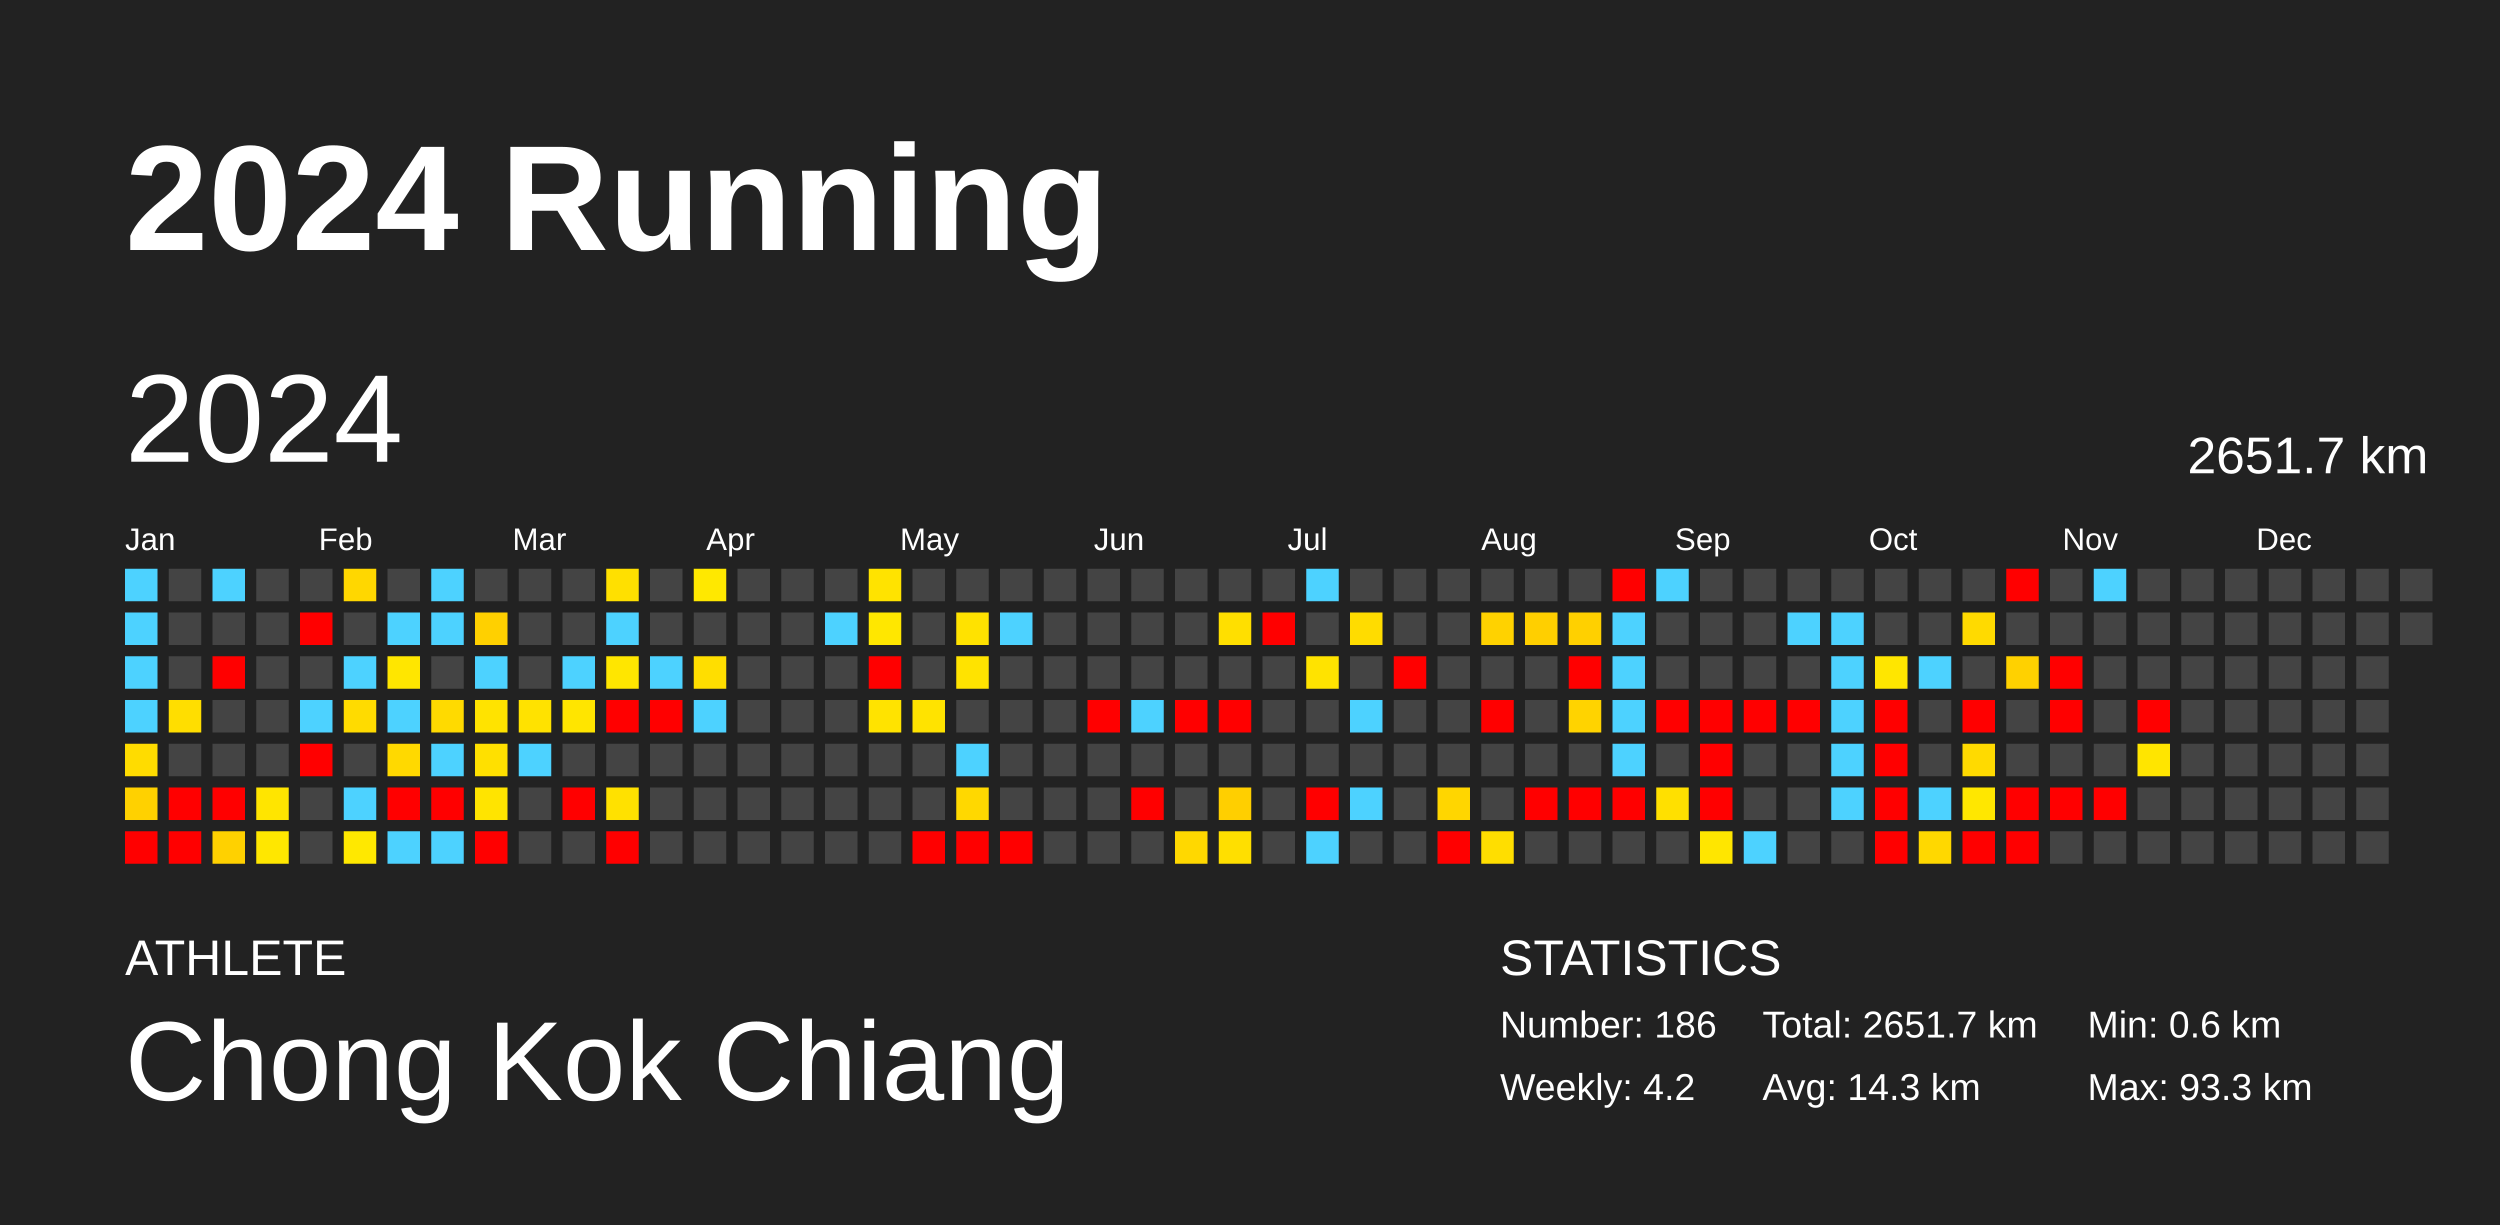
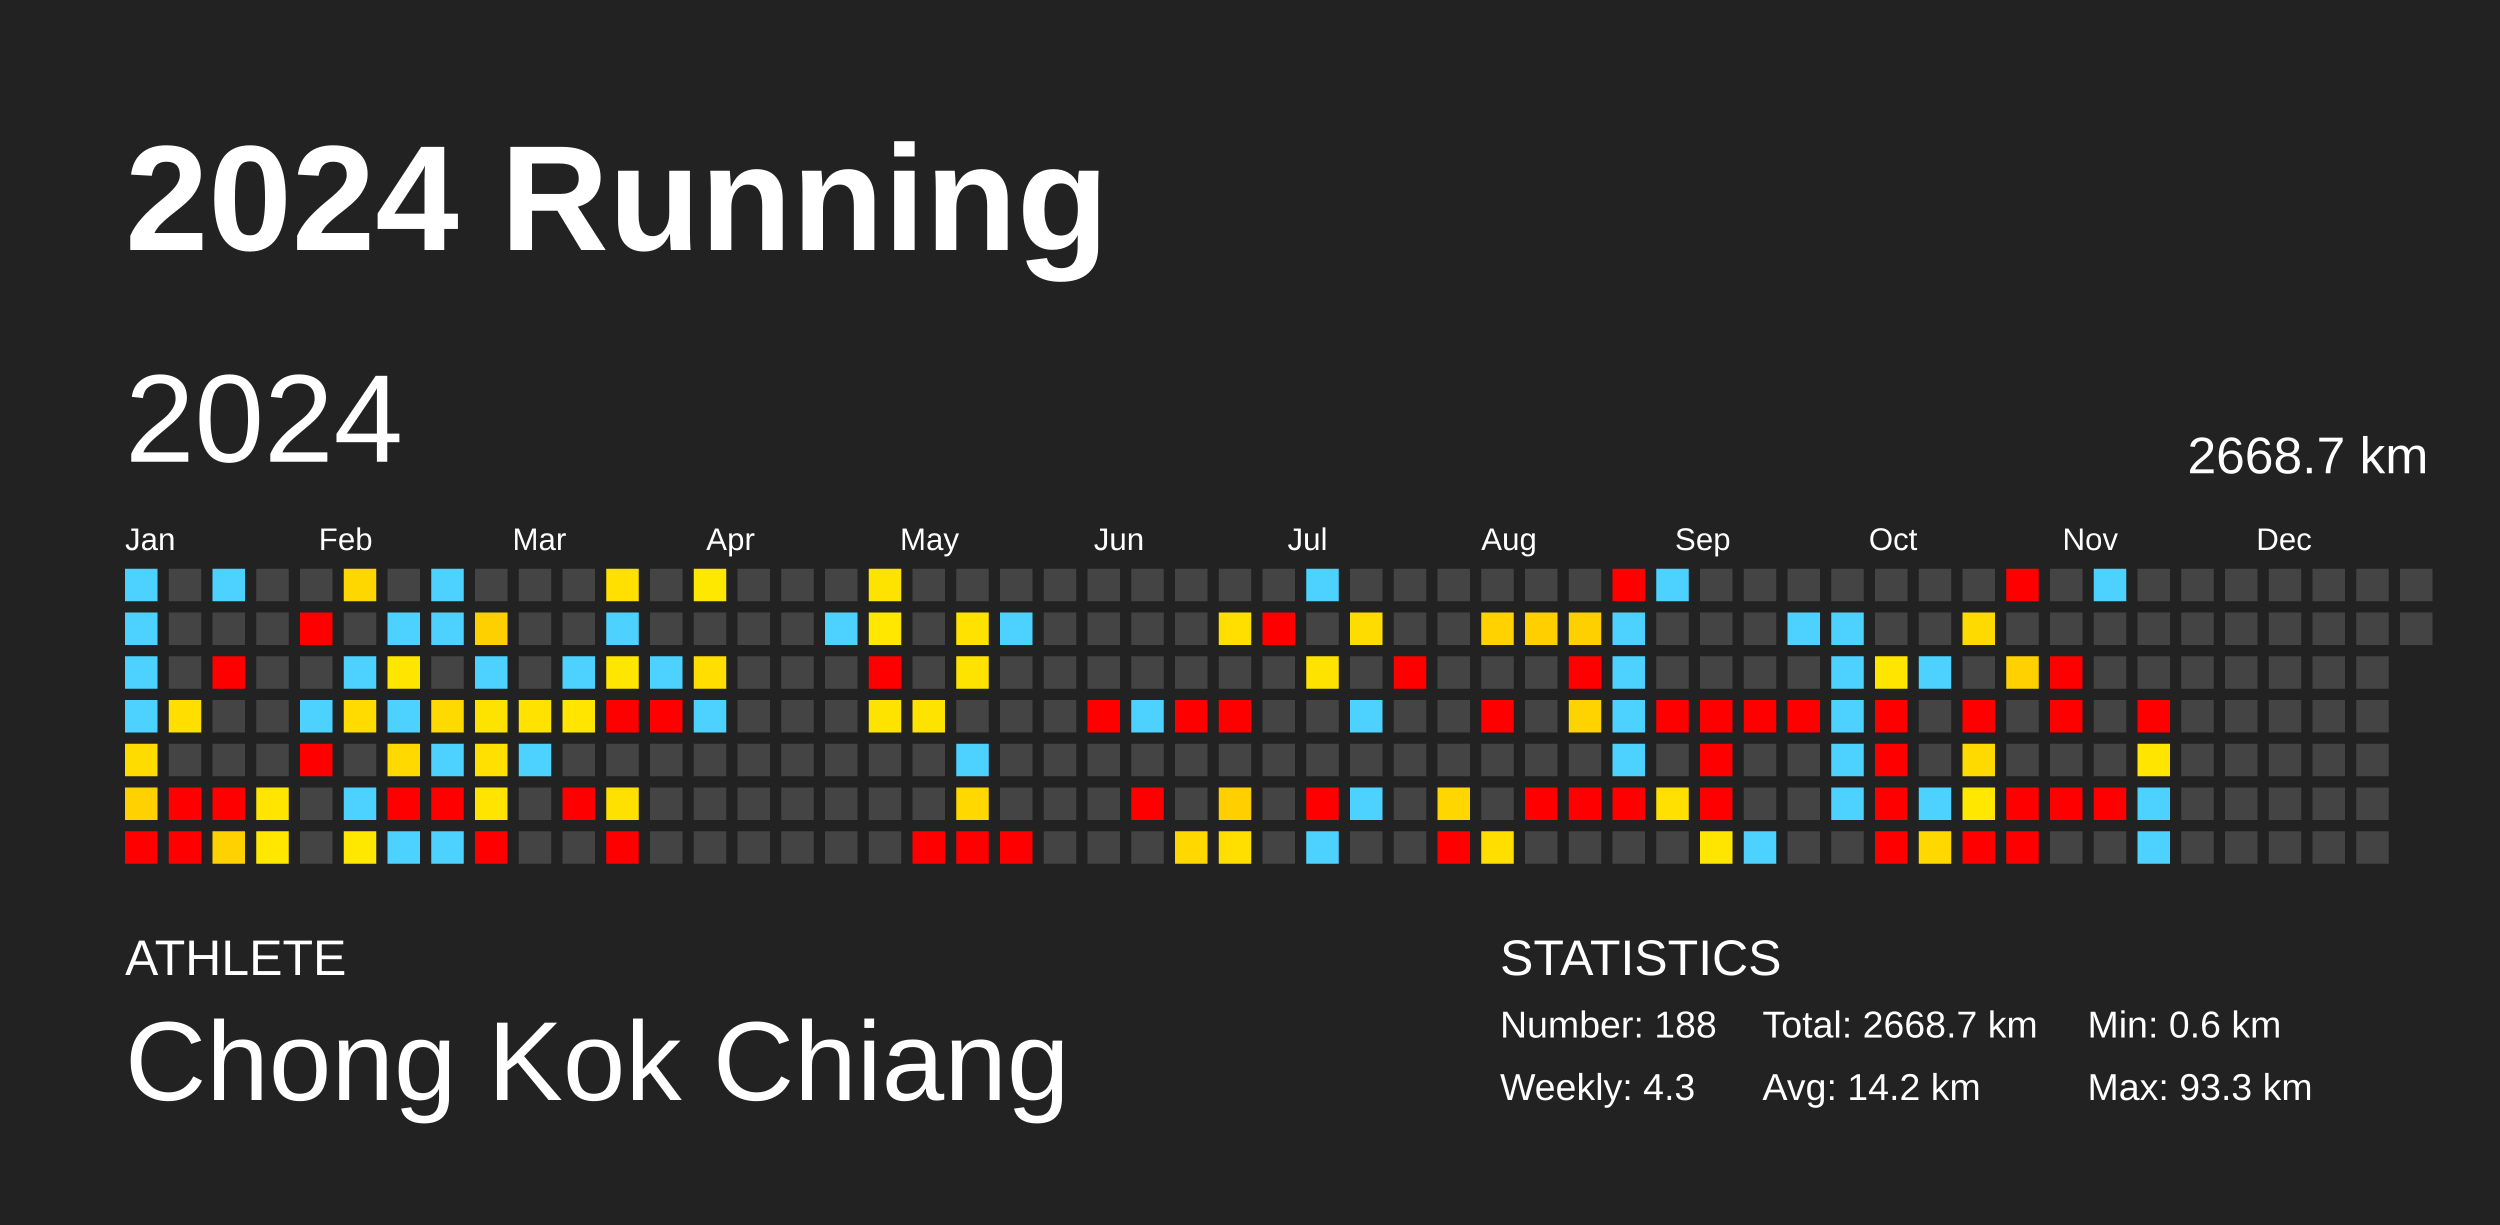
<svg xmlns="http://www.w3.org/2000/svg" baseProfile="full" height="98mm" version="1.1" viewBox="0,0,200,98" width="200mm">
  <defs />
  <rect fill="#222222" height="98" width="200" x="0" y="0" />
  <text fill="#FFFFFF" style="font-size:12px; font-family:Arial; font-weight:bold;" x="10" y="20">2024 Running</text>
  <text fill="#FFFFFF" style="font-size:4px; font-family:Arial" x="10" y="78">ATHLETE</text>
  <text fill="#FFFFFF" style="font-size:9px; font-family:Arial" x="10" y="88">Chong Kok Chiang</text>
  <text fill="#FFFFFF" style="font-size:4px; font-family:Arial" x="120" y="78">STATISTICS</text>
-   <text fill="#FFFFFF" style="font-size:3px; font-family:Arial" x="120" y="83">Number: 186</text>
-   <text fill="#FFFFFF" style="font-size:3px; font-family:Arial" x="120" y="88">Weekly: 4.2</text>
-   <text fill="#FFFFFF" style="font-size:3px; font-family:Arial" x="141" y="83">Total: 2651.7 km</text>
-   <text fill="#FFFFFF" style="font-size:3px; font-family:Arial" x="141" y="88">Avg: 14.3 km</text>
+   <text fill="#FFFFFF" style="font-size:3px; font-family:Arial" x="120" y="83">Number: 188</text>
+   <text fill="#FFFFFF" style="font-size:3px; font-family:Arial" x="120" y="88">Weekly: 4.3</text>
+   <text fill="#FFFFFF" style="font-size:3px; font-family:Arial" x="141" y="83">Total: 2668.7 km</text>
+   <text fill="#FFFFFF" style="font-size:3px; font-family:Arial" x="141" y="88">Avg: 14.2 km</text>
  <text fill="#FFFFFF" style="font-size:3px; font-family:Arial" x="167" y="83">Min: 0.6 km</text>
  <text fill="#FFFFFF" style="font-size:3px; font-family:Arial" x="167" y="88">Max: 93.3 km</text>
  <text dominant-baseline="hanging" fill="#FFFFFF" style="font-size:10.0px; font-family:Arial;" x="10" y="30">2024</text>
-   <text dominant-baseline="hanging" fill="#FFFFFF" style="font-size:4.125px; font-family:Arial;" x="175" y="35">2651.7 km</text>
+   <text dominant-baseline="hanging" fill="#FFFFFF" style="font-size:4.125px; font-family:Arial;" x="175" y="35">2668.7 km</text>
  <text fill="#FFFFFF" style="font-size:2.5px; font-family:Arial" x="10.0" y="44">Jan</text>
  <text fill="#FFFFFF" style="font-size:2.5px; font-family:Arial" x="25.5" y="44">Feb</text>
  <text fill="#FFFFFF" style="font-size:2.5px; font-family:Arial" x="41.0" y="44">Mar</text>
  <text fill="#FFFFFF" style="font-size:2.5px; font-family:Arial" x="56.5" y="44">Apr</text>
  <text fill="#FFFFFF" style="font-size:2.5px; font-family:Arial" x="72.0" y="44">May</text>
  <text fill="#FFFFFF" style="font-size:2.5px; font-family:Arial" x="87.5" y="44">Jun</text>
  <text fill="#FFFFFF" style="font-size:2.5px; font-family:Arial" x="103.0" y="44">Jul</text>
  <text fill="#FFFFFF" style="font-size:2.5px; font-family:Arial" x="118.5" y="44">Aug</text>
  <text fill="#FFFFFF" style="font-size:2.5px; font-family:Arial" x="134.0" y="44">Sep</text>
  <text fill="#FFFFFF" style="font-size:2.5px; font-family:Arial" x="149.5" y="44">Oct</text>
  <text fill="#FFFFFF" style="font-size:2.5px; font-family:Arial" x="165.0" y="44">Nov</text>
  <text fill="#FFFFFF" style="font-size:2.5px; font-family:Arial" x="180.5" y="44">Dec</text>
  <rect fill="#4dd2ff" height="2.6" width="2.6" x="10.0" y="45.5" />
  <rect fill="#4dd2ff" height="2.6" width="2.6" x="10.0" y="49.0" />
  <rect fill="#4dd2ff" height="2.6" width="2.6" x="10.0" y="52.5" />
  <rect fill="#4dd2ff" height="2.6" width="2.6" x="10.0" y="56.0" />
  <rect fill="#ffdc00" height="2.6" width="2.6" x="10.0" y="59.5" />
  <rect fill="#ffd100" height="2.6" width="2.6" x="10.0" y="63.0" />
  <rect fill="red" height="2.6" width="2.6" x="10.0" y="66.5" />
  <rect fill="#444444" height="2.6" width="2.6" x="13.5" y="45.5" />
  <rect fill="#444444" height="2.6" width="2.6" x="13.5" y="49.0" />
  <rect fill="#444444" height="2.6" width="2.6" x="13.5" y="52.5" />
  <rect fill="#ffde00" height="2.6" width="2.6" x="13.5" y="56.0" />
  <rect fill="#444444" height="2.6" width="2.6" x="13.5" y="59.5" />
  <rect fill="red" height="2.6" width="2.6" x="13.5" y="63.0" />
  <rect fill="red" height="2.6" width="2.6" x="13.5" y="66.5" />
  <rect fill="#4dd2ff" height="2.6" width="2.6" x="17.0" y="45.5" />
  <rect fill="#444444" height="2.6" width="2.6" x="17.0" y="49.0" />
  <rect fill="red" height="2.6" width="2.6" x="17.0" y="52.5" />
  <rect fill="#444444" height="2.6" width="2.6" x="17.0" y="56.0" />
  <rect fill="#444444" height="2.6" width="2.6" x="17.0" y="59.5" />
  <rect fill="red" height="2.6" width="2.6" x="17.0" y="63.0" />
  <rect fill="#ffd100" height="2.6" width="2.6" x="17.0" y="66.5" />
  <rect fill="#444444" height="2.6" width="2.6" x="20.5" y="45.5" />
  <rect fill="#444444" height="2.6" width="2.6" x="20.5" y="49.0" />
  <rect fill="#444444" height="2.6" width="2.6" x="20.5" y="52.5" />
  <rect fill="#444444" height="2.6" width="2.6" x="20.5" y="56.0" />
  <rect fill="#444444" height="2.6" width="2.6" x="20.5" y="59.5" />
  <rect fill="#ffe500" height="2.6" width="2.6" x="20.5" y="63.0" />
  <rect fill="#ffe700" height="2.6" width="2.6" x="20.5" y="66.5" />
  <rect fill="#444444" height="2.6" width="2.6" x="24.0" y="45.5" />
  <rect fill="red" height="2.6" width="2.6" x="24.0" y="49.0" />
  <rect fill="#444444" height="2.6" width="2.6" x="24.0" y="52.5" />
  <rect fill="#4dd2ff" height="2.6" width="2.6" x="24.0" y="56.0" />
  <rect fill="red" height="2.6" width="2.6" x="24.0" y="59.5" />
  <rect fill="#444444" height="2.6" width="2.6" x="24.0" y="63.0" />
  <rect fill="#444444" height="2.6" width="2.6" x="24.0" y="66.5" />
  <rect fill="#ffd700" height="2.6" width="2.6" x="27.5" y="45.5" />
  <rect fill="#444444" height="2.6" width="2.6" x="27.5" y="49.0" />
  <rect fill="#4dd2ff" height="2.6" width="2.6" x="27.5" y="52.5" />
  <rect fill="#ffdb00" height="2.6" width="2.6" x="27.5" y="56.0" />
  <rect fill="#444444" height="2.6" width="2.6" x="27.5" y="59.5" />
  <rect fill="#4dd2ff" height="2.6" width="2.6" x="27.5" y="63.0" />
  <rect fill="#ffe800" height="2.6" width="2.6" x="27.5" y="66.5" />
  <rect fill="#444444" height="2.6" width="2.6" x="31.0" y="45.5" />
  <rect fill="#4dd2ff" height="2.6" width="2.6" x="31.0" y="49.0" />
  <rect fill="#ffe600" height="2.6" width="2.6" x="31.0" y="52.5" />
  <rect fill="#4dd2ff" height="2.6" width="2.6" x="31.0" y="56.0" />
  <rect fill="#ffd900" height="2.6" width="2.6" x="31.0" y="59.5" />
  <rect fill="red" height="2.6" width="2.6" x="31.0" y="63.0" />
  <rect fill="#4dd2ff" height="2.6" width="2.6" x="31.0" y="66.5" />
  <rect fill="#4dd2ff" height="2.6" width="2.6" x="34.5" y="45.5" />
  <rect fill="#4dd2ff" height="2.6" width="2.6" x="34.5" y="49.0" />
  <rect fill="#444444" height="2.6" width="2.6" x="34.5" y="52.5" />
  <rect fill="#ffda00" height="2.6" width="2.6" x="34.5" y="56.0" />
  <rect fill="#4dd2ff" height="2.6" width="2.6" x="34.5" y="59.5" />
  <rect fill="red" height="2.6" width="2.6" x="34.5" y="63.0" />
  <rect fill="#4dd2ff" height="2.6" width="2.6" x="34.5" y="66.5" />
  <rect fill="#444444" height="2.6" width="2.6" x="38.0" y="45.5" />
  <rect fill="#ffd000" height="2.6" width="2.6" x="38.0" y="49.0" />
  <rect fill="#4dd2ff" height="2.6" width="2.6" x="38.0" y="52.5" />
  <rect fill="#ffe300" height="2.6" width="2.6" x="38.0" y="56.0" />
  <rect fill="#ffe000" height="2.6" width="2.6" x="38.0" y="59.5" />
  <rect fill="#ffe400" height="2.6" width="2.6" x="38.0" y="63.0" />
  <rect fill="red" height="2.6" width="2.6" x="38.0" y="66.5" />
  <rect fill="#444444" height="2.6" width="2.6" x="41.5" y="45.5" />
  <rect fill="#444444" height="2.6" width="2.6" x="41.5" y="49.0" />
  <rect fill="#444444" height="2.6" width="2.6" x="41.5" y="52.5" />
  <rect fill="#ffe200" height="2.6" width="2.6" x="41.5" y="56.0" />
  <rect fill="#4dd2ff" height="2.6" width="2.6" x="41.5" y="59.5" />
  <rect fill="#444444" height="2.6" width="2.6" x="41.5" y="63.0" />
  <rect fill="#444444" height="2.6" width="2.6" x="41.5" y="66.5" />
  <rect fill="#444444" height="2.6" width="2.6" x="45.0" y="45.5" />
  <rect fill="#444444" height="2.6" width="2.6" x="45.0" y="49.0" />
  <rect fill="#4dd2ff" height="2.6" width="2.6" x="45.0" y="52.5" />
  <rect fill="#ffe500" height="2.6" width="2.6" x="45.0" y="56.0" />
  <rect fill="#444444" height="2.6" width="2.6" x="45.0" y="59.5" />
  <rect fill="red" height="2.6" width="2.6" x="45.0" y="63.0" />
  <rect fill="#444444" height="2.6" width="2.6" x="45.0" y="66.5" />
  <rect fill="#ffe000" height="2.6" width="2.6" x="48.5" y="45.5" />
  <rect fill="#4dd2ff" height="2.6" width="2.6" x="48.5" y="49.0" />
  <rect fill="#ffe600" height="2.6" width="2.6" x="48.5" y="52.5" />
  <rect fill="red" height="2.6" width="2.6" x="48.5" y="56.0" />
  <rect fill="#444444" height="2.6" width="2.6" x="48.5" y="59.5" />
  <rect fill="#ffe100" height="2.6" width="2.6" x="48.5" y="63.0" />
  <rect fill="red" height="2.6" width="2.6" x="48.5" y="66.5" />
  <rect fill="#444444" height="2.6" width="2.6" x="52.0" y="45.5" />
  <rect fill="#444444" height="2.6" width="2.6" x="52.0" y="49.0" />
  <rect fill="#4dd2ff" height="2.6" width="2.6" x="52.0" y="52.5" />
  <rect fill="red" height="2.6" width="2.6" x="52.0" y="56.0" />
  <rect fill="#444444" height="2.6" width="2.6" x="52.0" y="59.5" />
  <rect fill="#444444" height="2.6" width="2.6" x="52.0" y="63.0" />
  <rect fill="#444444" height="2.6" width="2.6" x="52.0" y="66.5" />
  <rect fill="#ffe800" height="2.6" width="2.6" x="55.5" y="45.5" />
  <rect fill="#444444" height="2.6" width="2.6" x="55.5" y="49.0" />
  <rect fill="#ffde00" height="2.6" width="2.6" x="55.5" y="52.5" />
  <rect fill="#4dd2ff" height="2.6" width="2.6" x="55.5" y="56.0" />
  <rect fill="#444444" height="2.6" width="2.6" x="55.5" y="59.5" />
  <rect fill="#444444" height="2.6" width="2.6" x="55.5" y="63.0" />
  <rect fill="#444444" height="2.6" width="2.6" x="55.5" y="66.5" />
  <rect fill="#444444" height="2.6" width="2.6" x="59.0" y="45.5" />
  <rect fill="#444444" height="2.6" width="2.6" x="59.0" y="49.0" />
  <rect fill="#444444" height="2.6" width="2.6" x="59.0" y="52.5" />
  <rect fill="#444444" height="2.6" width="2.6" x="59.0" y="56.0" />
  <rect fill="#444444" height="2.6" width="2.6" x="59.0" y="59.5" />
  <rect fill="#444444" height="2.6" width="2.6" x="59.0" y="63.0" />
  <rect fill="#444444" height="2.6" width="2.6" x="59.0" y="66.5" />
  <rect fill="#444444" height="2.6" width="2.6" x="62.5" y="45.5" />
  <rect fill="#444444" height="2.6" width="2.6" x="62.5" y="49.0" />
  <rect fill="#444444" height="2.6" width="2.6" x="62.5" y="52.5" />
  <rect fill="#444444" height="2.6" width="2.6" x="62.5" y="56.0" />
  <rect fill="#444444" height="2.6" width="2.6" x="62.5" y="59.5" />
  <rect fill="#444444" height="2.6" width="2.6" x="62.5" y="63.0" />
  <rect fill="#444444" height="2.6" width="2.6" x="62.5" y="66.5" />
  <rect fill="#444444" height="2.6" width="2.6" x="66.0" y="45.5" />
  <rect fill="#4dd2ff" height="2.6" width="2.6" x="66.0" y="49.0" />
  <rect fill="#444444" height="2.6" width="2.6" x="66.0" y="52.5" />
  <rect fill="#444444" height="2.6" width="2.6" x="66.0" y="56.0" />
  <rect fill="#444444" height="2.6" width="2.6" x="66.0" y="59.5" />
  <rect fill="#444444" height="2.6" width="2.6" x="66.0" y="63.0" />
  <rect fill="#444444" height="2.6" width="2.6" x="66.0" y="66.5" />
  <rect fill="#ffe300" height="2.6" width="2.6" x="69.5" y="45.5" />
  <rect fill="#ffe700" height="2.6" width="2.6" x="69.5" y="49.0" />
  <rect fill="red" height="2.6" width="2.6" x="69.5" y="52.5" />
  <rect fill="#ffe300" height="2.6" width="2.6" x="69.5" y="56.0" />
  <rect fill="#444444" height="2.6" width="2.6" x="69.5" y="59.5" />
  <rect fill="#444444" height="2.6" width="2.6" x="69.5" y="63.0" />
  <rect fill="#444444" height="2.6" width="2.6" x="69.5" y="66.5" />
  <rect fill="#444444" height="2.6" width="2.6" x="73.0" y="45.5" />
  <rect fill="#444444" height="2.6" width="2.6" x="73.0" y="49.0" />
  <rect fill="#444444" height="2.6" width="2.6" x="73.0" y="52.5" />
  <rect fill="#ffe300" height="2.6" width="2.6" x="73.0" y="56.0" />
  <rect fill="#444444" height="2.6" width="2.6" x="73.0" y="59.5" />
  <rect fill="#444444" height="2.6" width="2.6" x="73.0" y="63.0" />
  <rect fill="red" height="2.6" width="2.6" x="73.0" y="66.5" />
  <rect fill="#444444" height="2.6" width="2.6" x="76.5" y="45.5" />
  <rect fill="#ffe200" height="2.6" width="2.6" x="76.5" y="49.0" />
  <rect fill="#ffe300" height="2.6" width="2.6" x="76.5" y="52.5" />
  <rect fill="#444444" height="2.6" width="2.6" x="76.5" y="56.0" />
  <rect fill="#4dd2ff" height="2.6" width="2.6" x="76.5" y="59.5" />
  <rect fill="#ffd800" height="2.6" width="2.6" x="76.5" y="63.0" />
  <rect fill="red" height="2.6" width="2.6" x="76.5" y="66.5" />
  <rect fill="#444444" height="2.6" width="2.6" x="80.0" y="45.5" />
  <rect fill="#4dd2ff" height="2.6" width="2.6" x="80.0" y="49.0" />
  <rect fill="#444444" height="2.6" width="2.6" x="80.0" y="52.5" />
  <rect fill="#444444" height="2.6" width="2.6" x="80.0" y="56.0" />
  <rect fill="#444444" height="2.6" width="2.6" x="80.0" y="59.5" />
  <rect fill="#444444" height="2.6" width="2.6" x="80.0" y="63.0" />
  <rect fill="red" height="2.6" width="2.6" x="80.0" y="66.5" />
  <rect fill="#444444" height="2.6" width="2.6" x="83.5" y="45.5" />
  <rect fill="#444444" height="2.6" width="2.6" x="83.5" y="49.0" />
  <rect fill="#444444" height="2.6" width="2.6" x="83.5" y="52.5" />
  <rect fill="#444444" height="2.6" width="2.6" x="83.5" y="56.0" />
  <rect fill="#444444" height="2.6" width="2.6" x="83.5" y="59.5" />
  <rect fill="#444444" height="2.6" width="2.6" x="83.5" y="63.0" />
  <rect fill="#444444" height="2.6" width="2.6" x="83.5" y="66.5" />
  <rect fill="#444444" height="2.6" width="2.6" x="87.0" y="45.5" />
  <rect fill="#444444" height="2.6" width="2.6" x="87.0" y="49.0" />
  <rect fill="#444444" height="2.6" width="2.6" x="87.0" y="52.5" />
  <rect fill="red" height="2.6" width="2.6" x="87.0" y="56.0" />
  <rect fill="#444444" height="2.6" width="2.6" x="87.0" y="59.5" />
  <rect fill="#444444" height="2.6" width="2.6" x="87.0" y="63.0" />
  <rect fill="#444444" height="2.6" width="2.6" x="87.0" y="66.5" />
  <rect fill="#444444" height="2.6" width="2.6" x="90.5" y="45.5" />
  <rect fill="#444444" height="2.6" width="2.6" x="90.5" y="49.0" />
  <rect fill="#444444" height="2.6" width="2.6" x="90.5" y="52.5" />
  <rect fill="#4dd2ff" height="2.6" width="2.6" x="90.5" y="56.0" />
  <rect fill="#444444" height="2.6" width="2.6" x="90.5" y="59.5" />
  <rect fill="red" height="2.6" width="2.6" x="90.5" y="63.0" />
  <rect fill="#444444" height="2.6" width="2.6" x="90.5" y="66.5" />
  <rect fill="#444444" height="2.6" width="2.6" x="94.0" y="45.5" />
  <rect fill="#444444" height="2.6" width="2.6" x="94.0" y="49.0" />
  <rect fill="#444444" height="2.6" width="2.6" x="94.0" y="52.5" />
  <rect fill="red" height="2.6" width="2.6" x="94.0" y="56.0" />
  <rect fill="#444444" height="2.6" width="2.6" x="94.0" y="59.5" />
  <rect fill="#444444" height="2.6" width="2.6" x="94.0" y="63.0" />
  <rect fill="#ffd800" height="2.6" width="2.6" x="94.0" y="66.5" />
  <rect fill="#444444" height="2.6" width="2.6" x="97.5" y="45.5" />
  <rect fill="#ffdf00" height="2.6" width="2.6" x="97.5" y="49.0" />
  <rect fill="#444444" height="2.6" width="2.6" x="97.5" y="52.5" />
  <rect fill="red" height="2.6" width="2.6" x="97.5" y="56.0" />
  <rect fill="#444444" height="2.6" width="2.6" x="97.5" y="59.5" />
  <rect fill="#ffcf00" height="2.6" width="2.6" x="97.5" y="63.0" />
  <rect fill="#ffdf00" height="2.6" width="2.6" x="97.5" y="66.5" />
  <rect fill="#444444" height="2.6" width="2.6" x="101.0" y="45.5" />
  <rect fill="red" height="2.6" width="2.6" x="101.0" y="49.0" />
  <rect fill="#444444" height="2.6" width="2.6" x="101.0" y="52.5" />
  <rect fill="#444444" height="2.6" width="2.6" x="101.0" y="56.0" />
  <rect fill="#444444" height="2.6" width="2.6" x="101.0" y="59.5" />
  <rect fill="#444444" height="2.6" width="2.6" x="101.0" y="63.0" />
  <rect fill="#444444" height="2.6" width="2.6" x="101.0" y="66.5" />
  <rect fill="#4dd2ff" height="2.6" width="2.6" x="104.5" y="45.5" />
  <rect fill="#444444" height="2.6" width="2.6" x="104.5" y="49.0" />
  <rect fill="#ffe300" height="2.6" width="2.6" x="104.5" y="52.5" />
  <rect fill="#444444" height="2.6" width="2.6" x="104.5" y="56.0" />
  <rect fill="#444444" height="2.6" width="2.6" x="104.5" y="59.5" />
  <rect fill="red" height="2.6" width="2.6" x="104.5" y="63.0" />
  <rect fill="#4dd2ff" height="2.6" width="2.6" x="104.5" y="66.5" />
  <rect fill="#444444" height="2.6" width="2.6" x="108.0" y="45.5" />
  <rect fill="#ffdc00" height="2.6" width="2.6" x="108.0" y="49.0" />
  <rect fill="#444444" height="2.6" width="2.6" x="108.0" y="52.5" />
  <rect fill="#4dd2ff" height="2.6" width="2.6" x="108.0" y="56.0" />
  <rect fill="#444444" height="2.6" width="2.6" x="108.0" y="59.5" />
  <rect fill="#4dd2ff" height="2.6" width="2.6" x="108.0" y="63.0" />
  <rect fill="#444444" height="2.6" width="2.6" x="108.0" y="66.5" />
  <rect fill="#444444" height="2.6" width="2.6" x="111.5" y="45.5" />
  <rect fill="#444444" height="2.6" width="2.6" x="111.5" y="49.0" />
  <rect fill="red" height="2.6" width="2.6" x="111.5" y="52.5" />
  <rect fill="#444444" height="2.6" width="2.6" x="111.5" y="56.0" />
  <rect fill="#444444" height="2.6" width="2.6" x="111.5" y="59.5" />
  <rect fill="#444444" height="2.6" width="2.6" x="111.5" y="63.0" />
  <rect fill="#444444" height="2.6" width="2.6" x="111.5" y="66.5" />
  <rect fill="#444444" height="2.6" width="2.6" x="115.0" y="45.5" />
  <rect fill="#444444" height="2.6" width="2.6" x="115.0" y="49.0" />
  <rect fill="#444444" height="2.6" width="2.6" x="115.0" y="52.5" />
  <rect fill="#444444" height="2.6" width="2.6" x="115.0" y="56.0" />
  <rect fill="#444444" height="2.6" width="2.6" x="115.0" y="59.5" />
  <rect fill="#ffd600" height="2.6" width="2.6" x="115.0" y="63.0" />
  <rect fill="red" height="2.6" width="2.6" x="115.0" y="66.5" />
  <rect fill="#444444" height="2.6" width="2.6" x="118.5" y="45.5" />
  <rect fill="#ffd200" height="2.6" width="2.6" x="118.5" y="49.0" />
  <rect fill="#444444" height="2.6" width="2.6" x="118.5" y="52.5" />
  <rect fill="red" height="2.6" width="2.6" x="118.5" y="56.0" />
  <rect fill="#444444" height="2.6" width="2.6" x="118.5" y="59.5" />
  <rect fill="#444444" height="2.6" width="2.6" x="118.5" y="63.0" />
  <rect fill="#ffde00" height="2.6" width="2.6" x="118.5" y="66.5" />
  <rect fill="#444444" height="2.6" width="2.6" x="122.0" y="45.5" />
  <rect fill="#ffcf00" height="2.6" width="2.6" x="122.0" y="49.0" />
  <rect fill="#444444" height="2.6" width="2.6" x="122.0" y="52.5" />
  <rect fill="#444444" height="2.6" width="2.6" x="122.0" y="56.0" />
  <rect fill="#444444" height="2.6" width="2.6" x="122.0" y="59.5" />
  <rect fill="red" height="2.6" width="2.6" x="122.0" y="63.0" />
  <rect fill="#444444" height="2.6" width="2.6" x="122.0" y="66.5" />
  <rect fill="#444444" height="2.6" width="2.6" x="125.5" y="45.5" />
  <rect fill="#ffd000" height="2.6" width="2.6" x="125.5" y="49.0" />
  <rect fill="red" height="2.6" width="2.6" x="125.5" y="52.5" />
  <rect fill="#ffd300" height="2.6" width="2.6" x="125.5" y="56.0" />
  <rect fill="#444444" height="2.6" width="2.6" x="125.5" y="59.5" />
  <rect fill="red" height="2.6" width="2.6" x="125.5" y="63.0" />
  <rect fill="#444444" height="2.6" width="2.6" x="125.5" y="66.5" />
  <rect fill="red" height="2.6" width="2.6" x="129.0" y="45.5" />
  <rect fill="#4dd2ff" height="2.6" width="2.6" x="129.0" y="49.0" />
  <rect fill="#4dd2ff" height="2.6" width="2.6" x="129.0" y="52.5" />
  <rect fill="#4dd2ff" height="2.6" width="2.6" x="129.0" y="56.0" />
  <rect fill="#4dd2ff" height="2.6" width="2.6" x="129.0" y="59.5" />
  <rect fill="red" height="2.6" width="2.6" x="129.0" y="63.0" />
  <rect fill="#444444" height="2.6" width="2.6" x="129.0" y="66.5" />
  <rect fill="#4dd2ff" height="2.6" width="2.6" x="132.5" y="45.5" />
  <rect fill="#444444" height="2.6" width="2.6" x="132.5" y="49.0" />
  <rect fill="#444444" height="2.6" width="2.6" x="132.5" y="52.5" />
  <rect fill="red" height="2.6" width="2.6" x="132.5" y="56.0" />
  <rect fill="#444444" height="2.6" width="2.6" x="132.5" y="59.5" />
  <rect fill="#ffe000" height="2.6" width="2.6" x="132.5" y="63.0" />
  <rect fill="#444444" height="2.6" width="2.6" x="132.5" y="66.5" />
  <rect fill="#444444" height="2.6" width="2.6" x="136.0" y="45.5" />
  <rect fill="#444444" height="2.6" width="2.6" x="136.0" y="49.0" />
  <rect fill="#444444" height="2.6" width="2.6" x="136.0" y="52.5" />
  <rect fill="red" height="2.6" width="2.6" x="136.0" y="56.0" />
  <rect fill="red" height="2.6" width="2.6" x="136.0" y="59.5" />
  <rect fill="red" height="2.6" width="2.6" x="136.0" y="63.0" />
  <rect fill="#ffe600" height="2.6" width="2.6" x="136.0" y="66.5" />
  <rect fill="#444444" height="2.6" width="2.6" x="139.5" y="45.5" />
  <rect fill="#444444" height="2.6" width="2.6" x="139.5" y="49.0" />
  <rect fill="#444444" height="2.6" width="2.6" x="139.5" y="52.5" />
  <rect fill="red" height="2.6" width="2.6" x="139.5" y="56.0" />
  <rect fill="#444444" height="2.6" width="2.6" x="139.5" y="59.5" />
  <rect fill="#444444" height="2.6" width="2.6" x="139.5" y="63.0" />
  <rect fill="#4dd2ff" height="2.6" width="2.6" x="139.5" y="66.5" />
  <rect fill="#444444" height="2.6" width="2.6" x="143.0" y="45.5" />
  <rect fill="#4dd2ff" height="2.6" width="2.6" x="143.0" y="49.0" />
  <rect fill="#444444" height="2.6" width="2.6" x="143.0" y="52.5" />
  <rect fill="red" height="2.6" width="2.6" x="143.0" y="56.0" />
  <rect fill="#444444" height="2.6" width="2.6" x="143.0" y="59.5" />
  <rect fill="#444444" height="2.6" width="2.6" x="143.0" y="63.0" />
  <rect fill="#444444" height="2.6" width="2.6" x="143.0" y="66.5" />
  <rect fill="#444444" height="2.6" width="2.6" x="146.5" y="45.5" />
  <rect fill="#4dd2ff" height="2.6" width="2.6" x="146.5" y="49.0" />
  <rect fill="#4dd2ff" height="2.6" width="2.6" x="146.5" y="52.5" />
  <rect fill="#4dd2ff" height="2.6" width="2.6" x="146.5" y="56.0" />
  <rect fill="#4dd2ff" height="2.6" width="2.6" x="146.5" y="59.5" />
  <rect fill="#4dd2ff" height="2.6" width="2.6" x="146.5" y="63.0" />
  <rect fill="#444444" height="2.6" width="2.6" x="146.5" y="66.5" />
  <rect fill="#444444" height="2.6" width="2.6" x="150.0" y="45.5" />
  <rect fill="#444444" height="2.6" width="2.6" x="150.0" y="49.0" />
  <rect fill="#ffe600" height="2.6" width="2.6" x="150.0" y="52.5" />
  <rect fill="red" height="2.6" width="2.6" x="150.0" y="56.0" />
  <rect fill="red" height="2.6" width="2.6" x="150.0" y="59.5" />
  <rect fill="red" height="2.6" width="2.6" x="150.0" y="63.0" />
  <rect fill="red" height="2.6" width="2.6" x="150.0" y="66.5" />
  <rect fill="#444444" height="2.6" width="2.6" x="153.5" y="45.5" />
  <rect fill="#444444" height="2.6" width="2.6" x="153.5" y="49.0" />
  <rect fill="#4dd2ff" height="2.6" width="2.6" x="153.5" y="52.5" />
  <rect fill="#444444" height="2.6" width="2.6" x="153.5" y="56.0" />
  <rect fill="#444444" height="2.6" width="2.6" x="153.5" y="59.5" />
  <rect fill="#4dd2ff" height="2.6" width="2.6" x="153.5" y="63.0" />
  <rect fill="#ffd800" height="2.6" width="2.6" x="153.5" y="66.5" />
  <rect fill="#444444" height="2.6" width="2.6" x="157.0" y="45.5" />
  <rect fill="#ffda00" height="2.6" width="2.6" x="157.0" y="49.0" />
  <rect fill="#444444" height="2.6" width="2.6" x="157.0" y="52.5" />
  <rect fill="red" height="2.6" width="2.6" x="157.0" y="56.0" />
  <rect fill="#ffda00" height="2.6" width="2.6" x="157.0" y="59.5" />
  <rect fill="#ffe700" height="2.6" width="2.6" x="157.0" y="63.0" />
  <rect fill="red" height="2.6" width="2.6" x="157.0" y="66.5" />
  <rect fill="red" height="2.6" width="2.6" x="160.5" y="45.5" />
  <rect fill="#444444" height="2.6" width="2.6" x="160.5" y="49.0" />
  <rect fill="#ffd100" height="2.6" width="2.6" x="160.5" y="52.5" />
  <rect fill="#444444" height="2.6" width="2.6" x="160.5" y="56.0" />
  <rect fill="#444444" height="2.6" width="2.6" x="160.5" y="59.5" />
  <rect fill="red" height="2.6" width="2.6" x="160.5" y="63.0" />
  <rect fill="red" height="2.6" width="2.6" x="160.5" y="66.5" />
  <rect fill="#444444" height="2.6" width="2.6" x="164.0" y="45.5" />
  <rect fill="#444444" height="2.6" width="2.6" x="164.0" y="49.0" />
  <rect fill="red" height="2.6" width="2.6" x="164.0" y="52.5" />
  <rect fill="red" height="2.6" width="2.6" x="164.0" y="56.0" />
  <rect fill="#444444" height="2.6" width="2.6" x="164.0" y="59.5" />
  <rect fill="red" height="2.6" width="2.6" x="164.0" y="63.0" />
  <rect fill="#444444" height="2.6" width="2.6" x="164.0" y="66.5" />
  <rect fill="#4dd2ff" height="2.6" width="2.6" x="167.5" y="45.5" />
  <rect fill="#444444" height="2.6" width="2.6" x="167.5" y="49.0" />
  <rect fill="#444444" height="2.6" width="2.6" x="167.5" y="52.5" />
  <rect fill="#444444" height="2.6" width="2.6" x="167.5" y="56.0" />
  <rect fill="#444444" height="2.6" width="2.6" x="167.5" y="59.5" />
  <rect fill="red" height="2.6" width="2.6" x="167.5" y="63.0" />
  <rect fill="#444444" height="2.6" width="2.6" x="167.5" y="66.5" />
  <rect fill="#444444" height="2.6" width="2.6" x="171.0" y="45.5" />
  <rect fill="#444444" height="2.6" width="2.6" x="171.0" y="49.0" />
  <rect fill="#444444" height="2.6" width="2.6" x="171.0" y="52.5" />
  <rect fill="red" height="2.6" width="2.6" x="171.0" y="56.0" />
  <rect fill="#ffe500" height="2.6" width="2.6" x="171.0" y="59.5" />
-   <rect fill="#444444" height="2.6" width="2.6" x="171.0" y="63.0" />
-   <rect fill="#444444" height="2.6" width="2.6" x="171.0" y="66.5" />
+   <rect fill="#4dd2ff" height="2.6" width="2.6" x="171.0" y="63.0" />
+   <rect fill="#4dd2ff" height="2.6" width="2.6" x="171.0" y="66.5" />
  <rect fill="#444444" height="2.6" width="2.6" x="174.5" y="45.5" />
  <rect fill="#444444" height="2.6" width="2.6" x="174.5" y="49.0" />
  <rect fill="#444444" height="2.6" width="2.6" x="174.5" y="52.5" />
  <rect fill="#444444" height="2.6" width="2.6" x="174.5" y="56.0" />
  <rect fill="#444444" height="2.6" width="2.6" x="174.5" y="59.5" />
  <rect fill="#444444" height="2.6" width="2.6" x="174.5" y="63.0" />
  <rect fill="#444444" height="2.6" width="2.6" x="174.5" y="66.5" />
  <rect fill="#444444" height="2.6" width="2.6" x="178.0" y="45.5" />
  <rect fill="#444444" height="2.6" width="2.6" x="178.0" y="49.0" />
  <rect fill="#444444" height="2.6" width="2.6" x="178.0" y="52.5" />
  <rect fill="#444444" height="2.6" width="2.6" x="178.0" y="56.0" />
  <rect fill="#444444" height="2.6" width="2.6" x="178.0" y="59.5" />
  <rect fill="#444444" height="2.6" width="2.6" x="178.0" y="63.0" />
  <rect fill="#444444" height="2.6" width="2.6" x="178.0" y="66.5" />
  <rect fill="#444444" height="2.6" width="2.6" x="181.5" y="45.5" />
  <rect fill="#444444" height="2.6" width="2.6" x="181.5" y="49.0" />
  <rect fill="#444444" height="2.6" width="2.6" x="181.5" y="52.5" />
  <rect fill="#444444" height="2.6" width="2.6" x="181.5" y="56.0" />
  <rect fill="#444444" height="2.6" width="2.6" x="181.5" y="59.5" />
  <rect fill="#444444" height="2.6" width="2.6" x="181.5" y="63.0" />
  <rect fill="#444444" height="2.6" width="2.6" x="181.5" y="66.5" />
  <rect fill="#444444" height="2.6" width="2.6" x="185.0" y="45.5" />
  <rect fill="#444444" height="2.6" width="2.6" x="185.0" y="49.0" />
  <rect fill="#444444" height="2.6" width="2.6" x="185.0" y="52.5" />
  <rect fill="#444444" height="2.6" width="2.6" x="185.0" y="56.0" />
  <rect fill="#444444" height="2.6" width="2.6" x="185.0" y="59.5" />
  <rect fill="#444444" height="2.6" width="2.6" x="185.0" y="63.0" />
  <rect fill="#444444" height="2.6" width="2.6" x="185.0" y="66.5" />
  <rect fill="#444444" height="2.6" width="2.6" x="188.5" y="45.5" />
  <rect fill="#444444" height="2.6" width="2.6" x="188.5" y="49.0" />
  <rect fill="#444444" height="2.6" width="2.6" x="188.5" y="52.5" />
  <rect fill="#444444" height="2.6" width="2.6" x="188.5" y="56.0" />
  <rect fill="#444444" height="2.6" width="2.6" x="188.5" y="59.5" />
  <rect fill="#444444" height="2.6" width="2.6" x="188.5" y="63.0" />
  <rect fill="#444444" height="2.6" width="2.6" x="188.5" y="66.5" />
  <rect fill="#444444" height="2.6" width="2.6" x="192.0" y="45.5" />
  <rect fill="#444444" height="2.6" width="2.6" x="192.0" y="49.0" />
</svg>
